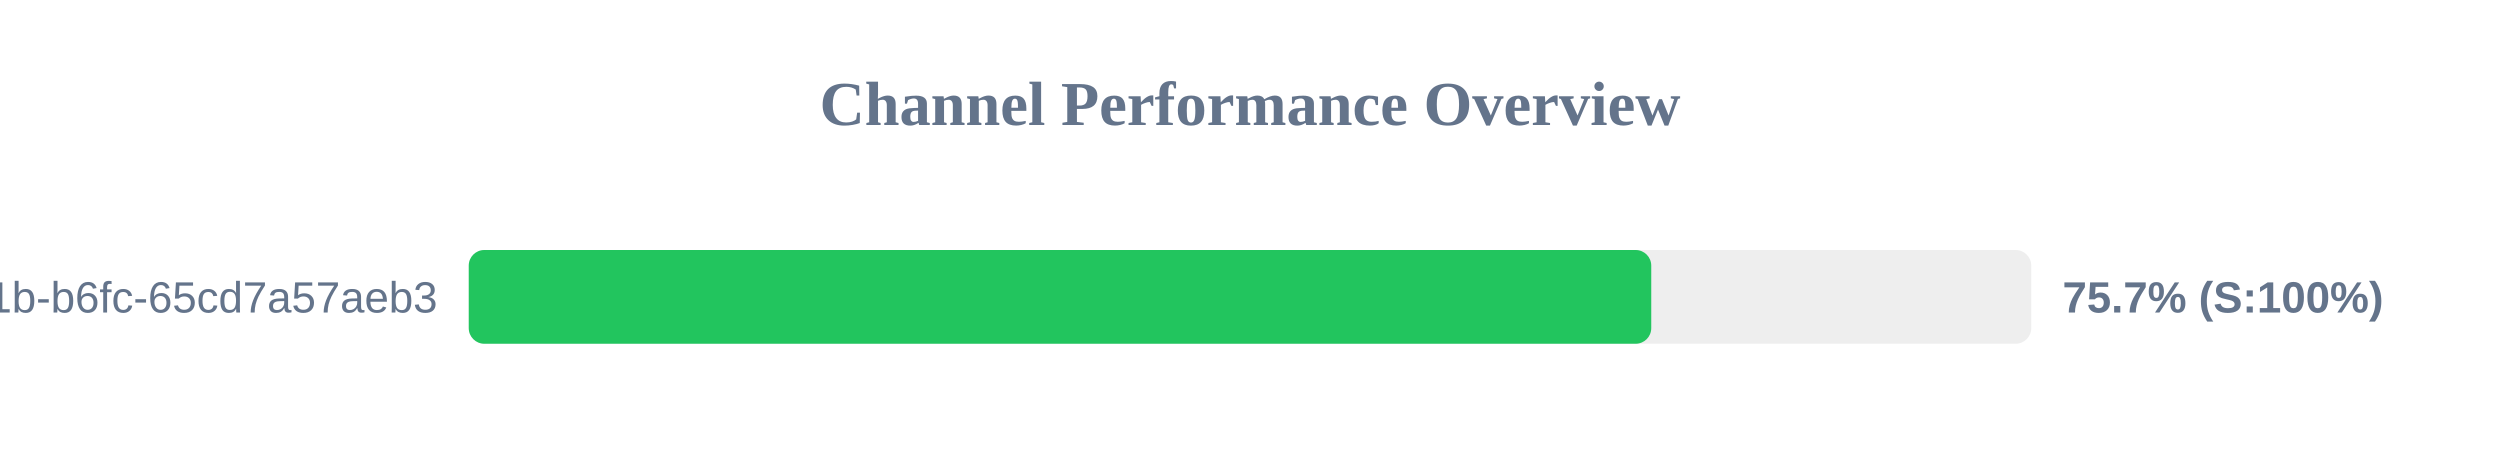
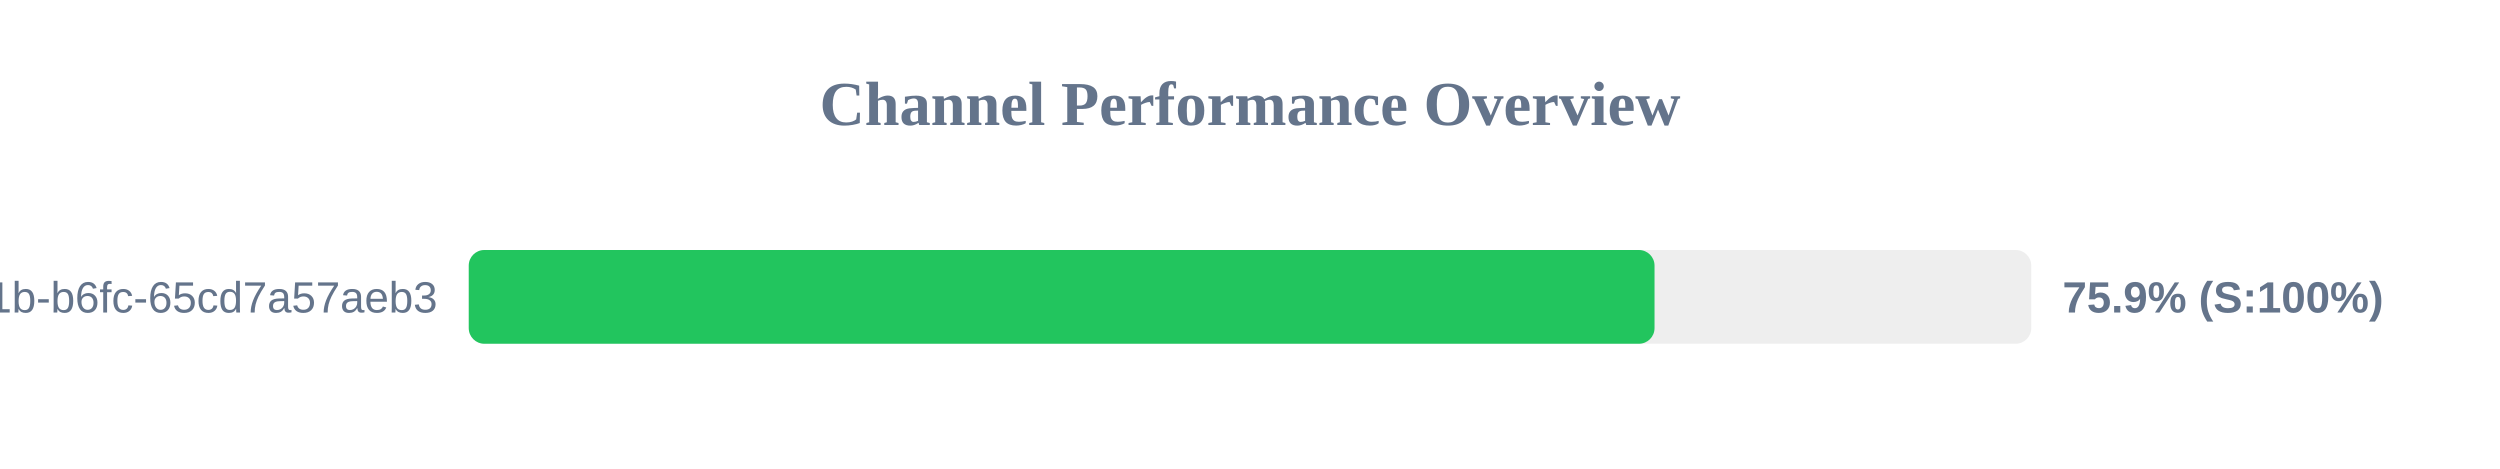
<svg xmlns="http://www.w3.org/2000/svg" width="800" height="150" version="1.1">
  <style>
        .row { font: 14px Arial; fill: #64748b; }
        .score { font: bold 14px Arial; fill: #64748b; }
    </style>
  <text x="400" y="40" text-anchor="middle" font-size="20px" font-weight="bold" fill="#64748b">Channel Performance Overview</text>
  <rect x="150" y="80" width="500" height="30" fill="#eee" rx="5" />
-   <rect x="150" y="80" width="378.4" height="30" fill="#22c55e" rx="5" />
+   <rect x="150" y="80" width="379.45" height="30" fill="#22c55e" rx="5" />
  <text x="140" y="100" text-anchor="end" class="row">?uuid=9c859345-959f-491b-b6fc-65cd7a57aeb3</text>
-   <text x="660" y="100" text-anchor="start" class="score">75.7% (S:100%)</text>
+   <text x="660" y="100" text-anchor="start" class="score">75.9% (S:100%)</text>
</svg>
